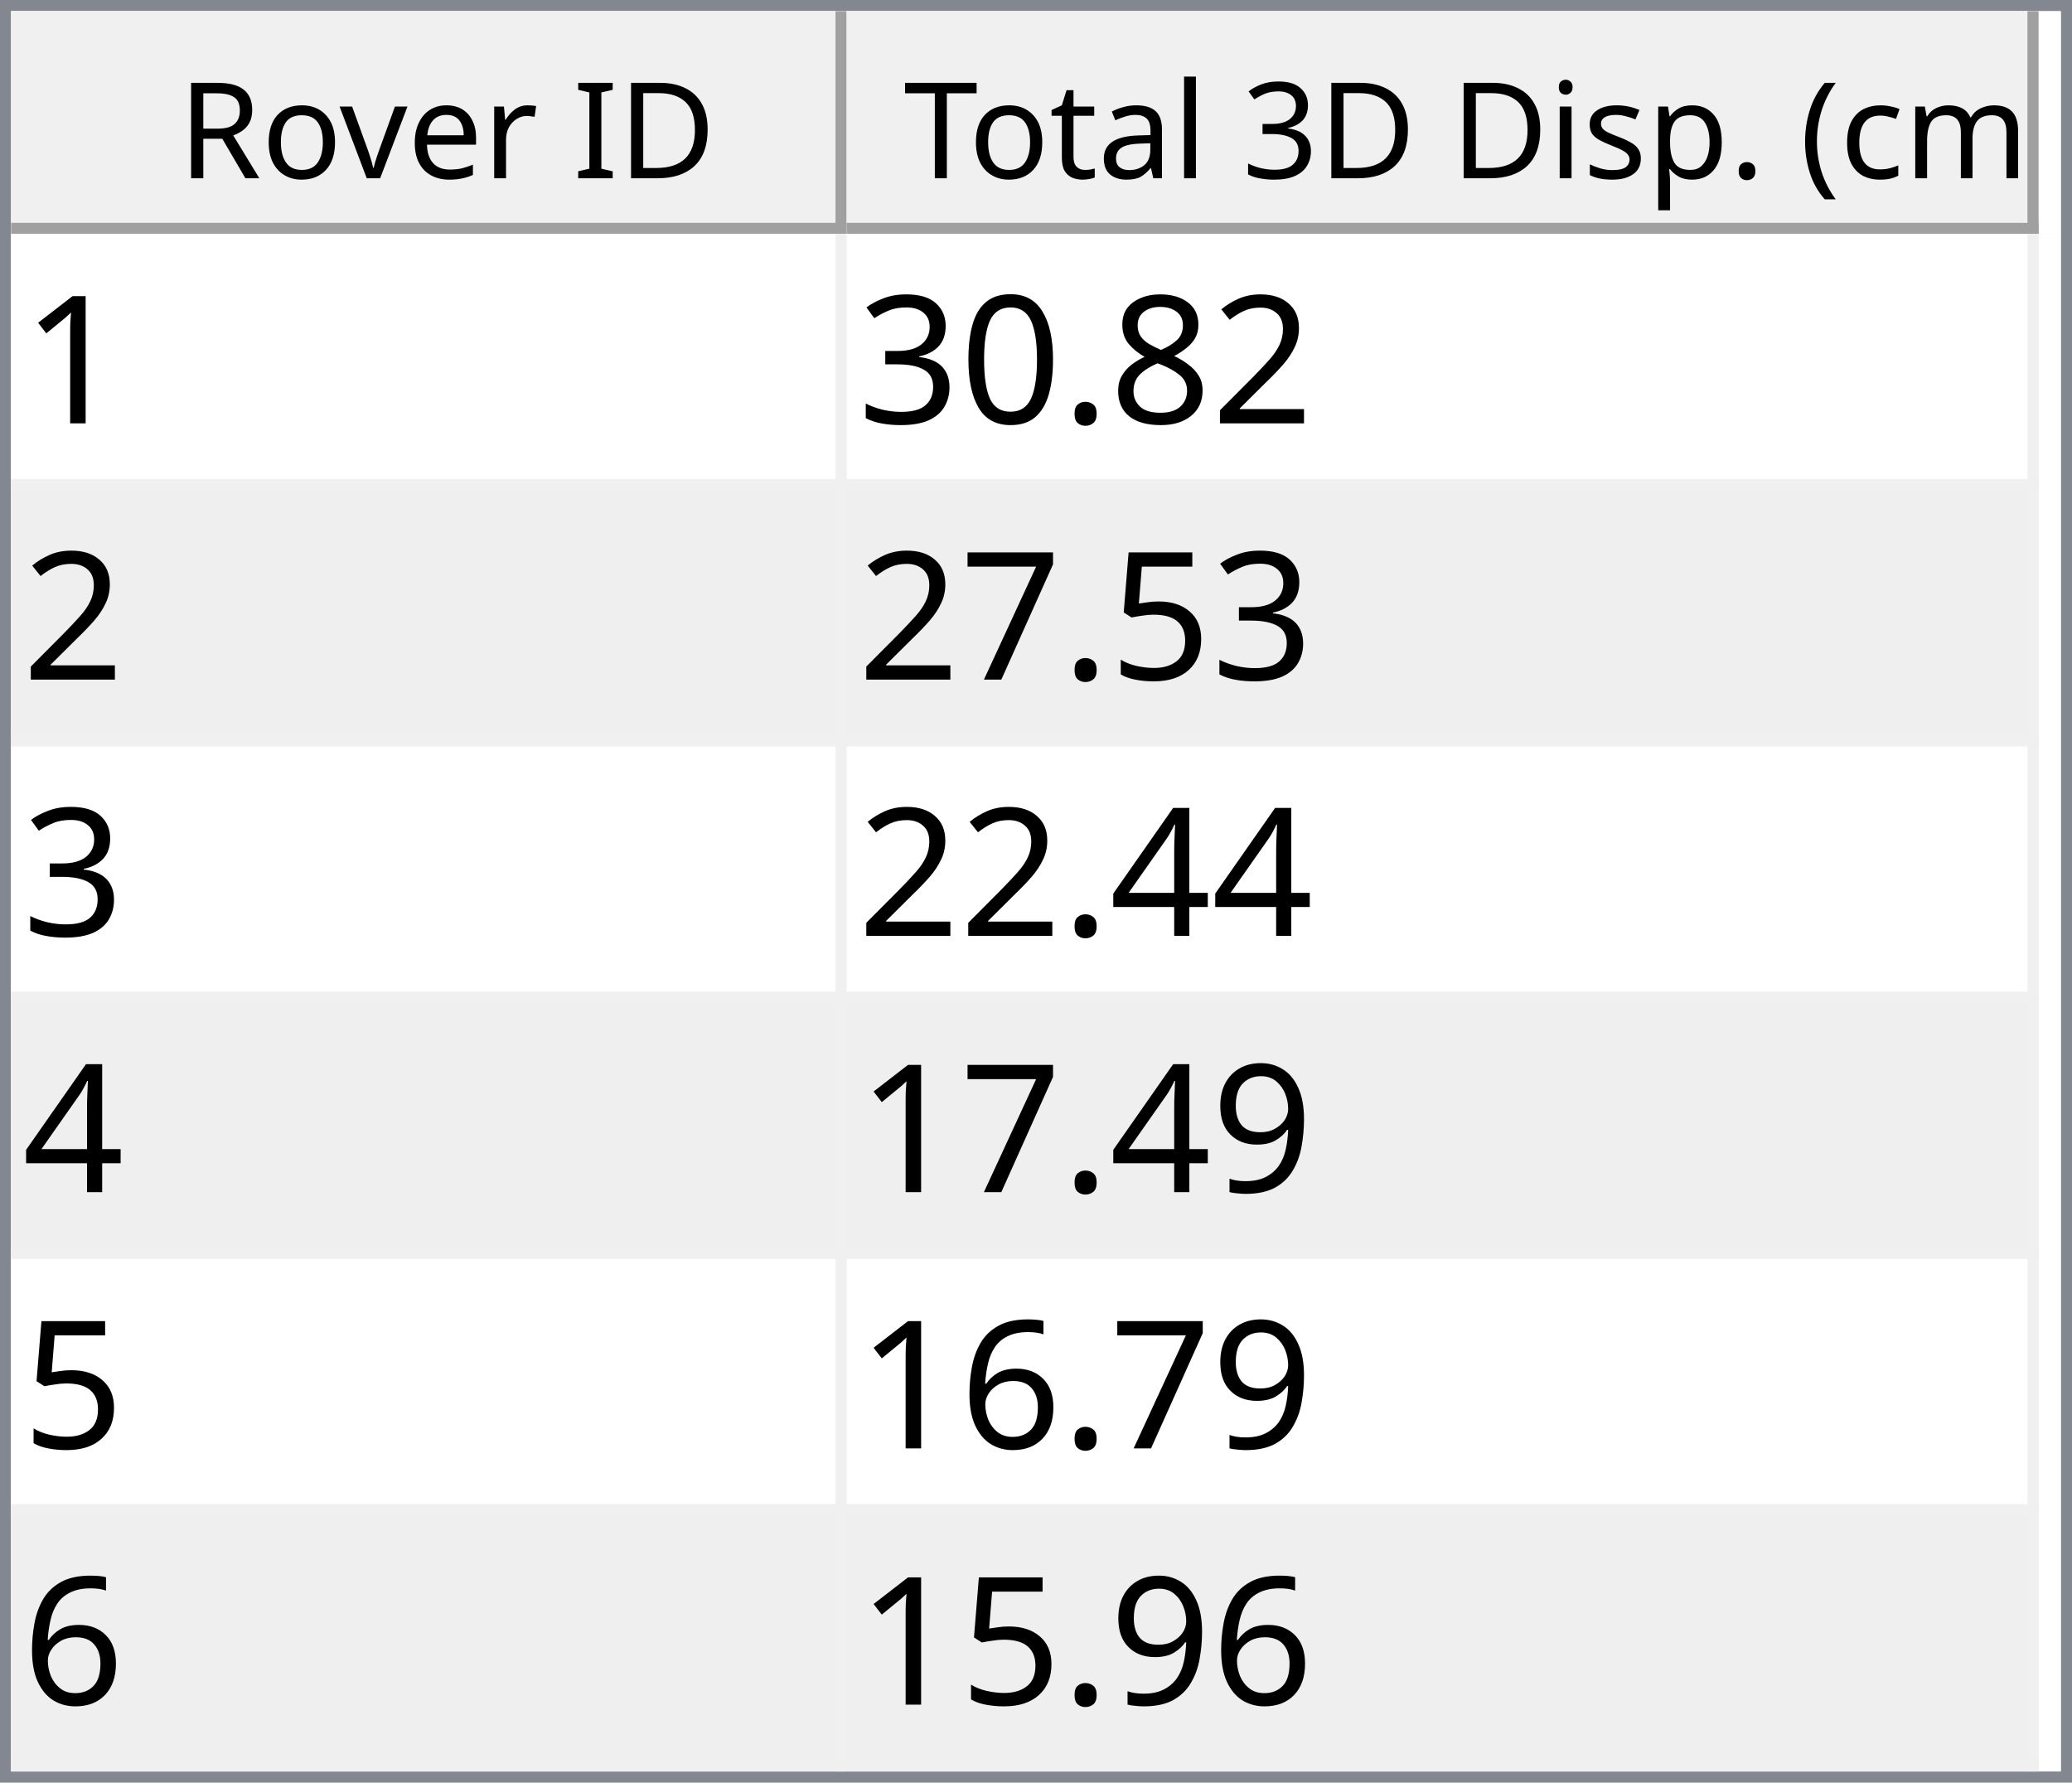
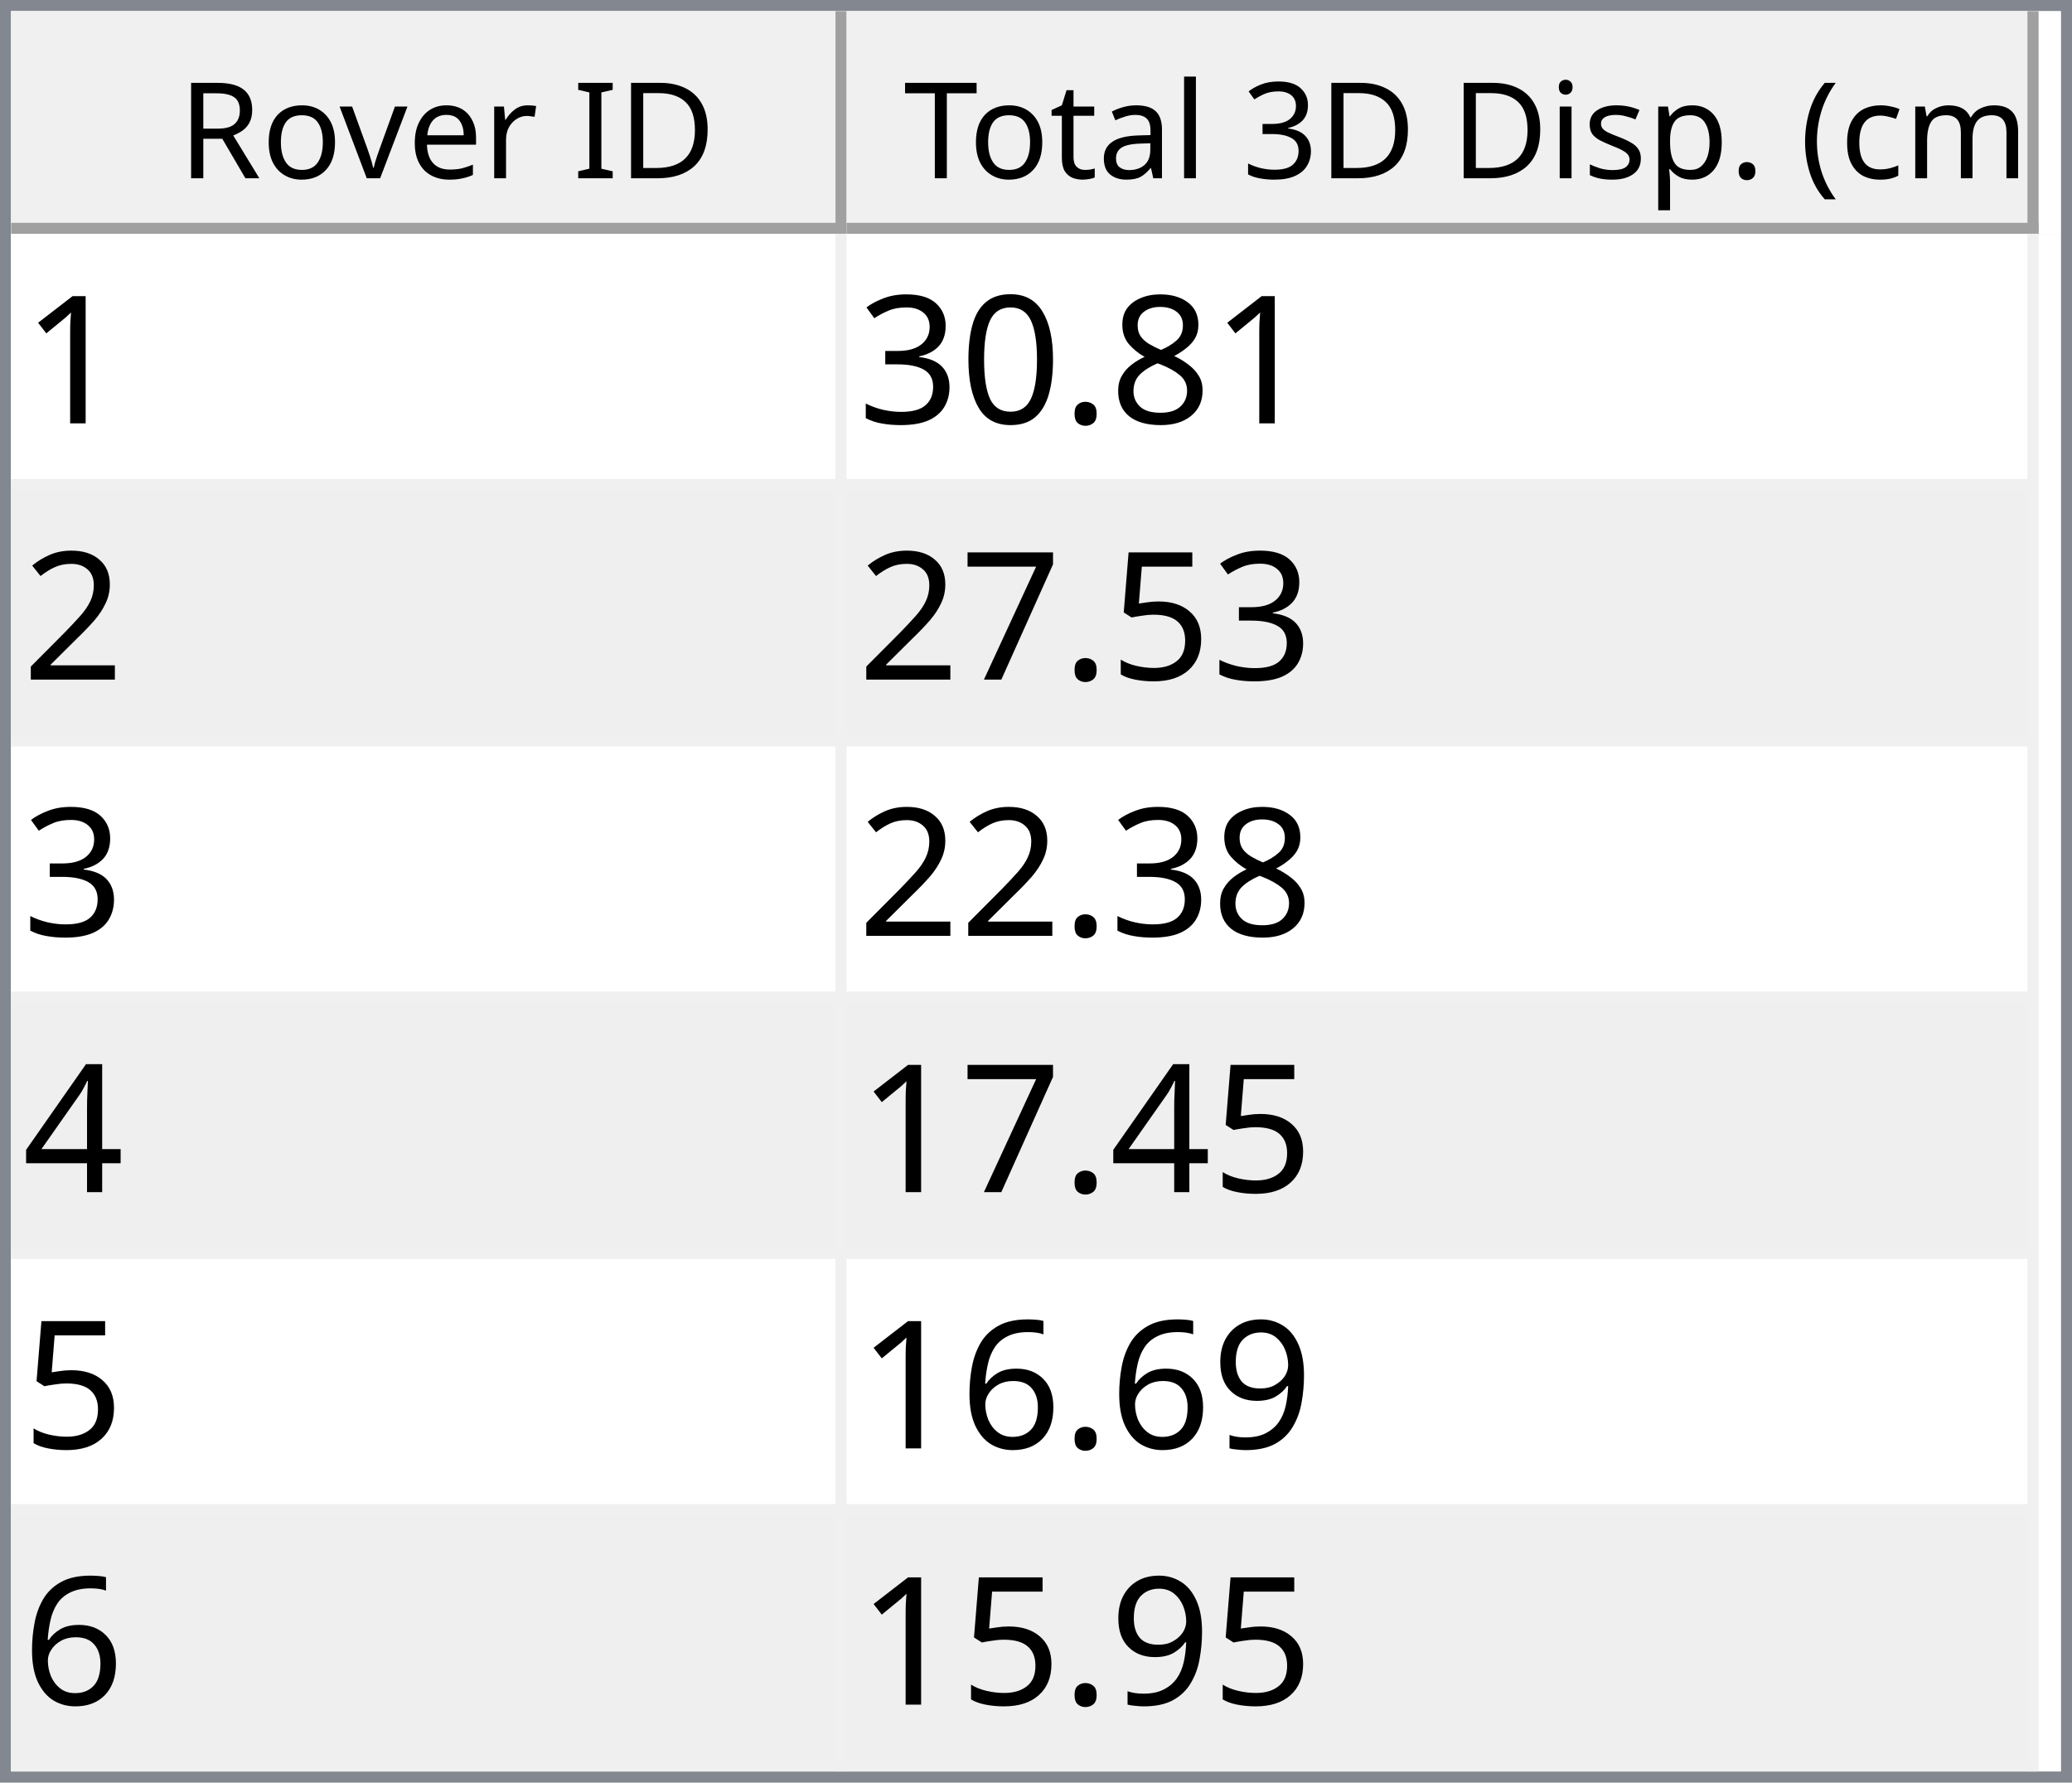
<svg xmlns="http://www.w3.org/2000/svg" style="fill-opacity:1; color-rendering:auto; color-interpolation:auto; text-rendering:auto; stroke:black; stroke-linecap:square; stroke-miterlimit:10; shape-rendering:auto; stroke-opacity:1; fill:black; stroke-dasharray:none; font-weight:normal; stroke-width:1; font-family:'Dialog'; font-style:normal; stroke-linejoin:miter; font-size:12px; stroke-dashoffset:0; image-rendering:auto;" width="186" height="160">
  <defs id="genericDefs" />
  <g>
    <defs id="defs1">
      <clipPath clipPathUnits="userSpaceOnUse" id="clipPath1">
        <path d="M0 0 L186 0 L186 160 L0 160 L0 0 Z" />
      </clipPath>
      <clipPath clipPathUnits="userSpaceOnUse" id="clipPath2">
        <path d="M0 0 L0 160 L186 160 L186 0 Z" />
      </clipPath>
      <clipPath clipPathUnits="userSpaceOnUse" id="clipPath3">
        <path d="M0 0 L0 20 L184 20 L184 0 Z" />
      </clipPath>
      <clipPath clipPathUnits="userSpaceOnUse" id="clipPath4">
        <path d="M0 0 L0 20 L75 20 L75 0 Z" />
      </clipPath>
      <clipPath clipPathUnits="userSpaceOnUse" id="clipPath5">
        <path d="M1 1 L1 19 L74 19 L74 1 Z" />
      </clipPath>
      <clipPath clipPathUnits="userSpaceOnUse" id="clipPath6">
        <path d="M0 0 L0 18 L73 18 L73 0 Z" />
      </clipPath>
      <clipPath clipPathUnits="userSpaceOnUse" id="clipPath7">
        <path d="M-0.5 -0.5 L-0.5 19.5 L74.5 19.5 L74.5 -0.5 Z" />
      </clipPath>
      <clipPath clipPathUnits="userSpaceOnUse" id="clipPath8">
        <path d="M0 0 L0 20 L107 20 L107 0 Z" />
      </clipPath>
      <clipPath clipPathUnits="userSpaceOnUse" id="clipPath9">
        <path d="M1 1 L1 19 L106 19 L106 1 Z" />
      </clipPath>
      <clipPath clipPathUnits="userSpaceOnUse" id="clipPath10">
        <path d="M0 0 L0 18 L105 18 L105 0 Z" />
      </clipPath>
      <clipPath clipPathUnits="userSpaceOnUse" id="clipPath11">
        <path d="M-0.5 -0.5 L-0.5 19.5 L106.5 19.5 L106.5 -0.5 Z" />
      </clipPath>
      <clipPath clipPathUnits="userSpaceOnUse" id="clipPath12">
        <path d="M0 0 L0 138 L184 138 L184 0 Z" />
      </clipPath>
      <clipPath clipPathUnits="userSpaceOnUse" id="clipPath13">
        <path d="M0 0 L0 138 L182 138 L182 0 Z" />
      </clipPath>
      <clipPath clipPathUnits="userSpaceOnUse" id="clipPath14">
        <path d="M-0.5 -0.5 L-0.5 137.5 L181.5 137.5 L181.5 -0.5 Z" />
      </clipPath>
      <clipPath clipPathUnits="userSpaceOnUse" id="clipPath15">
        <path d="M0 0 L0 22 L74 22 L74 0 Z" />
      </clipPath>
      <clipPath clipPathUnits="userSpaceOnUse" id="clipPath16">
        <path d="M0 0 L0 22 L106 22 L106 0 Z" />
      </clipPath>
      <font horiz-adv-x="64.551" id="font1">
        <font-face ascent="107.91" descent="25.098" units-per-em="100" style="font-style:normal; font-family:Segoe UI; font-weight:normal;" />
        <missing-glyph horiz-adv-x="64.551" d="M8.109 0 L8.109 68.266 L56.453 68.266 L56.453 0 L8.109 0 ZM15.328 7.234 L49.219 7.234 L49.219 61.031 L15.328 61.031 L15.328 7.234 Z" />
        <glyph unicode="D" horiz-adv-x="70.117" d="M9.188 0 L9.188 70.016 L28.516 70.016 Q65.531 70.016 65.531 35.891 Q65.531 19.672 55.25 9.836 Q44.969 0 27.734 0 L9.188 0 ZM17.391 62.594 L17.391 7.422 L27.828 7.422 Q41.609 7.422 49.273 14.797 Q56.938 22.172 56.938 35.688 Q56.938 62.594 28.328 62.594 L17.391 62.594 Z" />
        <glyph unicode="I" horiz-adv-x="26.611" d="M17.391 0 L9.188 0 L9.188 70.016 L17.391 70.016 L17.391 0 Z" />
        <glyph unicode=" " horiz-adv-x="27.393" d="" />
        <glyph unicode="r" horiz-adv-x="34.766" d="M34.188 41.891 Q32.078 43.5 28.125 43.5 Q23 43.5 19.555 38.672 Q16.109 33.844 16.109 25.484 L16.109 0 L8.109 0 L8.109 50 L16.109 50 L16.109 39.703 L16.312 39.703 Q18.016 44.969 21.531 47.922 Q25.047 50.875 29.391 50.875 Q32.516 50.875 34.188 50.203 L34.188 41.891 Z" />
        <glyph unicode="e" horiz-adv-x="52.295" d="M48.297 23 L12.984 23 Q13.188 14.656 17.484 10.109 Q21.781 5.562 29.297 5.562 Q37.75 5.562 44.828 11.141 L44.828 3.609 Q38.234 -1.172 27.391 -1.172 Q16.797 -1.172 10.742 5.641 Q4.688 12.453 4.688 24.812 Q4.688 36.469 11.305 43.82 Q17.922 51.172 27.734 51.172 Q37.547 51.172 42.922 44.828 Q48.297 38.484 48.297 27.203 L48.297 23 ZM40.094 29.781 Q40.047 36.719 36.75 40.578 Q33.453 44.438 27.594 44.438 Q21.922 44.438 17.969 40.383 Q14.016 36.328 13.094 29.781 L40.094 29.781 Z" />
        <glyph unicode="v" horiz-adv-x="47.9" d="M47.406 50 L27.484 0 L19.625 0 L0.688 50 L9.469 50 L22.172 13.672 Q23.578 9.672 23.922 6.688 L24.125 6.688 Q24.609 10.453 25.688 13.484 L38.969 50 L47.406 50 Z" />
        <glyph unicode="o" horiz-adv-x="58.594" d="M29 -1.172 Q17.922 -1.172 11.305 5.836 Q4.688 12.844 4.688 24.422 Q4.688 37.016 11.57 44.094 Q18.453 51.172 30.172 51.172 Q41.359 51.172 47.633 44.289 Q53.906 37.406 53.906 25.203 Q53.906 13.234 47.141 6.031 Q40.375 -1.172 29 -1.172 ZM29.594 44.438 Q21.875 44.438 17.383 39.188 Q12.891 33.938 12.891 24.703 Q12.891 15.828 17.43 10.695 Q21.969 5.562 29.594 5.562 Q37.359 5.562 41.531 10.594 Q45.703 15.625 45.703 24.906 Q45.703 34.281 41.531 39.359 Q37.359 44.438 29.594 44.438 Z" />
        <glyph unicode="R" horiz-adv-x="59.814" d="M59.375 0 L49.609 0 L37.891 19.625 Q36.281 22.359 34.766 24.289 Q33.25 26.219 31.664 27.438 Q30.078 28.656 28.25 29.219 Q26.422 29.781 24.125 29.781 L17.391 29.781 L17.391 0 L9.188 0 L9.188 70.016 L30.078 70.016 Q34.672 70.016 38.555 68.867 Q42.438 67.719 45.289 65.375 Q48.141 63.031 49.758 59.547 Q51.375 56.062 51.375 51.375 Q51.375 47.703 50.273 44.656 Q49.172 41.609 47.148 39.211 Q45.125 36.812 42.266 35.133 Q39.406 33.453 35.844 32.516 L35.844 32.328 Q37.594 31.547 38.891 30.547 Q40.188 29.547 41.359 28.18 Q42.531 26.812 43.68 25.078 Q44.828 23.344 46.234 21.047 L59.375 0 ZM17.391 62.594 L17.391 37.203 L28.516 37.203 Q31.594 37.203 34.203 38.133 Q36.812 39.062 38.719 40.797 Q40.625 42.531 41.703 45.047 Q42.781 47.562 42.781 50.688 Q42.781 56.297 39.141 59.445 Q35.5 62.594 28.609 62.594 L17.391 62.594 Z" />
        <glyph unicode=")" horiz-adv-x="30.176" d="M8.297 -15.922 L1.172 -15.922 Q16.406 2.344 16.406 26.812 Q16.406 51.469 1.078 70.016 L8.297 70.016 Q23.531 52.156 23.531 26.703 Q23.531 1.375 8.297 -15.922 Z" />
        <glyph unicode="m" horiz-adv-x="86.133" d="M79.109 0 L71.094 0 L71.094 28.719 Q71.094 37.016 68.531 40.727 Q65.969 44.438 59.906 44.438 Q54.781 44.438 51.195 39.75 Q47.609 35.062 47.609 28.516 L47.609 0 L39.594 0 L39.594 29.688 Q39.594 44.438 28.219 44.438 Q22.953 44.438 19.531 40.016 Q16.109 35.594 16.109 28.516 L16.109 0 L8.109 0 L8.109 50 L16.109 50 L16.109 42.094 L16.312 42.094 Q21.625 51.172 31.844 51.172 Q36.969 51.172 40.773 48.312 Q44.578 45.453 46 40.828 Q51.562 51.172 62.594 51.172 Q79.109 51.172 79.109 30.812 L79.109 0 Z" />
        <glyph unicode="c" horiz-adv-x="46.191" d="M42.188 2.297 Q36.422 -1.172 28.516 -1.172 Q17.828 -1.172 11.258 5.789 Q4.688 12.75 4.688 23.828 Q4.688 36.188 11.766 43.68 Q18.844 51.172 30.672 51.172 Q37.25 51.172 42.281 48.734 L42.281 40.531 Q36.719 44.438 30.375 44.438 Q22.703 44.438 17.797 38.945 Q12.891 33.453 12.891 24.516 Q12.891 15.719 17.508 10.641 Q22.125 5.562 29.891 5.562 Q36.422 5.562 42.188 9.906 L42.188 2.297 Z" />
        <glyph unicode="(" horiz-adv-x="30.176" d="M29.109 -15.922 L21.969 -15.922 Q6.844 1.375 6.844 26.703 Q6.844 52.156 21.969 70.016 L29.203 70.016 Q13.875 51.469 13.875 26.812 Q13.875 2.344 29.109 -15.922 Z" />
        <glyph unicode="." horiz-adv-x="21.68" d="M10.891 -1.078 Q8.641 -1.078 7.055 0.539 Q5.469 2.156 5.469 4.391 Q5.469 6.641 7.055 8.273 Q8.641 9.906 10.891 9.906 Q13.188 9.906 14.797 8.273 Q16.406 6.641 16.406 4.391 Q16.406 2.156 14.797 0.539 Q13.188 -1.078 10.891 -1.078 Z" />
        <glyph unicode="p" horiz-adv-x="58.789" d="M16.312 7.234 L16.109 7.234 L16.109 -23 L8.109 -23 L8.109 50 L16.109 50 L16.109 41.219 L16.312 41.219 Q22.219 51.172 33.594 51.172 Q43.266 51.172 48.688 44.461 Q54.109 37.75 54.109 26.469 Q54.109 13.922 48 6.375 Q41.891 -1.172 31.297 -1.172 Q21.578 -1.172 16.312 7.234 ZM16.109 27.391 L16.109 20.406 Q16.109 14.203 20.141 9.883 Q24.172 5.562 30.375 5.562 Q37.641 5.562 41.773 11.133 Q45.906 16.703 45.906 26.609 Q45.906 34.969 42.047 39.703 Q38.188 44.438 31.594 44.438 Q24.609 44.438 20.359 39.578 Q16.109 34.719 16.109 27.391 Z" />
        <glyph unicode="s" horiz-adv-x="42.432" d="M5.078 1.812 L5.078 10.406 Q11.625 5.562 19.484 5.562 Q30.031 5.562 30.031 12.594 Q30.031 14.594 29.125 15.992 Q28.219 17.391 26.68 18.461 Q25.141 19.531 23.07 20.383 Q21 21.234 18.609 22.172 Q15.281 23.484 12.766 24.828 Q10.25 26.172 8.57 27.859 Q6.891 29.547 6.031 31.695 Q5.172 33.844 5.172 36.719 Q5.172 40.234 6.789 42.945 Q8.406 45.656 11.086 47.484 Q13.766 49.312 17.211 50.242 Q20.656 51.172 24.312 51.172 Q30.812 51.172 35.938 48.922 L35.938 40.828 Q30.422 44.438 23.25 44.438 Q21 44.438 19.195 43.922 Q17.391 43.406 16.094 42.477 Q14.797 41.547 14.086 40.258 Q13.375 38.969 13.375 37.406 Q13.375 35.453 14.086 34.133 Q14.797 32.812 16.164 31.789 Q17.531 30.766 19.484 29.938 Q21.438 29.109 23.922 28.125 Q27.25 26.859 29.883 25.516 Q32.516 24.172 34.375 22.484 Q36.234 20.797 37.234 18.602 Q38.234 16.406 38.234 13.375 Q38.234 9.672 36.602 6.938 Q34.969 4.203 32.234 2.398 Q29.5 0.594 25.93 -0.289 Q22.359 -1.172 18.453 -1.172 Q10.75 -1.172 5.078 1.812 Z" />
        <glyph unicode="i" horiz-adv-x="24.219" d="M12.203 62.703 Q10.062 62.703 8.547 64.164 Q7.031 65.625 7.031 67.875 Q7.031 70.125 8.547 71.609 Q10.062 73.094 12.203 73.094 Q14.406 73.094 15.945 71.609 Q17.484 70.125 17.484 67.875 Q17.484 65.719 15.945 64.211 Q14.406 62.703 12.203 62.703 ZM16.109 0 L8.109 0 L8.109 50 L16.109 50 L16.109 0 Z" />
        <glyph unicode="3" horiz-adv-x="53.906" d="M46.531 19.828 Q46.531 15.094 44.75 11.211 Q42.969 7.328 39.719 4.57 Q36.469 1.812 31.93 0.297 Q27.391 -1.219 21.922 -1.219 Q11.922 -1.219 6 2.594 L6 11.188 Q13.094 5.609 22.219 5.609 Q25.875 5.609 28.828 6.539 Q31.781 7.469 33.906 9.227 Q36.031 10.984 37.18 13.477 Q38.328 15.969 38.328 19.094 Q38.328 32.812 18.797 32.812 L12.984 32.812 L12.984 39.594 L18.5 39.594 Q35.797 39.594 35.797 52.484 Q35.797 64.406 22.609 64.406 Q15.188 64.406 8.688 59.422 L8.688 67.188 Q15.375 71.188 24.609 71.188 Q29 71.188 32.57 69.969 Q36.141 68.75 38.68 66.555 Q41.219 64.359 42.609 61.281 Q44 58.203 44 54.5 Q44 40.672 30.031 36.719 L30.031 36.531 Q33.594 36.141 36.625 34.797 Q39.656 33.453 41.852 31.305 Q44.047 29.156 45.289 26.25 Q46.531 23.344 46.531 19.828 Z" />
        <glyph unicode="l" horiz-adv-x="24.219" d="M16.109 0 L8.109 0 L8.109 74.031 L16.109 74.031 L16.109 0 Z" />
        <glyph unicode="a" horiz-adv-x="50.879" d="M43.891 0 L35.891 0 L35.891 7.812 L35.688 7.812 Q30.469 -1.172 20.312 -1.172 Q12.844 -1.172 8.617 2.781 Q4.391 6.734 4.391 13.281 Q4.391 27.297 20.906 29.594 L35.891 31.688 Q35.891 44.438 25.594 44.438 Q16.547 44.438 9.281 38.281 L9.281 46.484 Q16.656 51.172 26.266 51.172 Q43.891 51.172 43.891 32.516 L43.891 0 ZM35.891 25.297 L23.828 23.641 Q18.266 22.859 15.43 20.875 Q12.594 18.891 12.594 13.875 Q12.594 10.203 15.211 7.883 Q17.828 5.562 22.172 5.562 Q28.125 5.562 32.008 9.742 Q35.891 13.922 35.891 20.312 L35.891 25.297 Z" />
        <glyph unicode="t" horiz-adv-x="33.887" d="M31.297 0.484 Q28.469 -1.078 23.828 -1.078 Q10.688 -1.078 10.688 13.578 L10.688 43.172 L2.094 43.172 L2.094 50 L10.688 50 L10.688 62.203 L18.703 64.797 L18.703 50 L31.297 50 L31.297 43.172 L18.703 43.172 L18.703 14.984 Q18.703 9.969 20.414 7.82 Q22.125 5.672 26.078 5.672 Q29.109 5.672 31.297 7.328 L31.297 0.484 Z" />
        <glyph unicode="T" horiz-adv-x="52.393" d="M50.594 62.594 L30.375 62.594 L30.375 0 L22.172 0 L22.172 62.594 L2 62.594 L2 70.016 L50.594 70.016 L50.594 62.594 Z" />
      </font>
      <font horiz-adv-x="75.0" id="font2">
        <font-face ascent="100.537" descent="21.973" units-per-em="100" style="font-style:normal; font-family:sans-serif; font-weight:normal;" />
        <missing-glyph horiz-adv-x="75.0" d="M12.5 0 L12.5 62.5 L62.5 62.5 L62.5 0 L12.5 0 ZM14.062 1.562 L60.938 1.562 L60.938 60.938 L14.062 60.938 L14.062 1.562 Z" />
        <glyph unicode="1" horiz-adv-x="55.615" d="M37.25 0 L28.469 0 L28.469 56 Q25.297 52.984 20.141 49.953 Q14.984 46.922 10.891 45.406 L10.891 53.906 Q18.266 57.375 23.781 62.305 Q29.297 67.234 31.594 71.875 L37.25 71.875 L37.25 0 Z" />
-         <glyph unicode="2" horiz-adv-x="55.615" d="M50.344 8.453 L50.344 0 L3.031 0 Q2.938 3.172 4.047 6.109 Q5.859 10.938 9.836 15.625 Q13.812 20.312 21.344 26.469 Q33.016 36.031 37.117 41.625 Q41.219 47.219 41.219 52.203 Q41.219 57.422 37.477 61.008 Q33.734 64.594 27.734 64.594 Q21.391 64.594 17.578 60.789 Q13.766 56.984 13.719 50.25 L4.688 51.172 Q5.609 61.281 11.664 66.578 Q17.719 71.875 27.938 71.875 Q38.234 71.875 44.242 66.164 Q50.25 60.453 50.25 52 Q50.25 47.703 48.492 43.555 Q46.734 39.406 42.656 34.812 Q38.578 30.219 29.109 22.219 Q21.188 15.578 18.945 13.211 Q16.703 10.844 15.234 8.453 L50.344 8.453 Z" />
        <glyph unicode="8" horiz-adv-x="55.615" d="M17.672 38.812 Q12.203 40.828 9.57 44.539 Q6.938 48.25 6.938 53.422 Q6.938 61.234 12.555 66.555 Q18.172 71.875 27.484 71.875 Q36.859 71.875 42.578 66.43 Q48.297 60.984 48.297 53.172 Q48.297 48.188 45.68 44.508 Q43.062 40.828 37.75 38.812 Q44.344 36.672 47.781 31.883 Q51.219 27.094 51.219 20.453 Q51.219 11.281 44.727 5.031 Q38.234 -1.219 27.641 -1.219 Q17.047 -1.219 10.547 5.055 Q4.047 11.328 4.047 20.703 Q4.047 27.688 7.594 32.398 Q11.141 37.109 17.672 38.812 ZM15.922 53.719 Q15.922 48.641 19.195 45.414 Q22.469 42.188 27.688 42.188 Q32.766 42.188 36.016 45.383 Q39.266 48.578 39.266 53.219 Q39.266 58.062 35.914 61.359 Q32.562 64.656 27.594 64.656 Q22.562 64.656 19.242 61.43 Q15.922 58.203 15.922 53.719 ZM13.094 20.656 Q13.094 16.891 14.875 13.375 Q16.656 9.859 20.172 7.93 Q23.688 6 27.734 6 Q34.031 6 38.133 10.055 Q42.234 14.109 42.234 20.359 Q42.234 26.703 38.016 30.859 Q33.797 35.016 27.438 35.016 Q21.234 35.016 17.164 30.914 Q13.094 26.812 13.094 20.656 Z" />
        <glyph unicode="." horiz-adv-x="27.783" d="M9.078 0 L9.078 10.016 L19.094 10.016 L19.094 0 L9.078 0 Z" />
        <glyph unicode="0" horiz-adv-x="55.615" d="M4.156 35.297 Q4.156 48 6.766 55.742 Q9.375 63.484 14.523 67.68 Q19.672 71.875 27.484 71.875 Q33.25 71.875 37.594 69.555 Q41.938 67.234 44.773 62.867 Q47.609 58.5 49.219 52.227 Q50.828 45.953 50.828 35.297 Q50.828 22.703 48.242 14.969 Q45.656 7.234 40.508 3.008 Q35.359 -1.219 27.484 -1.219 Q17.141 -1.219 11.234 6.203 Q4.156 15.141 4.156 35.297 ZM13.188 35.297 Q13.188 17.672 17.312 11.836 Q21.438 6 27.484 6 Q33.547 6 37.672 11.859 Q41.797 17.719 41.797 35.297 Q41.797 52.984 37.672 58.789 Q33.547 64.594 27.391 64.594 Q21.344 64.594 17.719 59.469 Q13.188 52.938 13.188 35.297 Z" />
        <glyph unicode="3" horiz-adv-x="55.615" d="M4.203 18.891 L12.984 20.062 Q14.5 12.594 18.141 9.297 Q21.781 6 27 6 Q33.203 6 37.477 10.297 Q41.75 14.594 41.75 20.953 Q41.75 27 37.797 30.93 Q33.844 34.859 27.734 34.859 Q25.25 34.859 21.531 33.891 L22.516 41.609 Q23.391 41.5 23.922 41.5 Q29.547 41.5 34.039 44.43 Q38.531 47.359 38.531 53.469 Q38.531 58.297 35.258 61.477 Q31.984 64.656 26.812 64.656 Q21.688 64.656 18.266 61.43 Q14.844 58.203 13.875 51.766 L5.078 53.328 Q6.688 62.156 12.398 67.016 Q18.109 71.875 26.609 71.875 Q32.469 71.875 37.398 69.359 Q42.328 66.844 44.945 62.5 Q47.562 58.156 47.562 53.266 Q47.562 48.641 45.07 44.828 Q42.578 41.016 37.703 38.766 Q44.047 37.312 47.562 32.695 Q51.078 28.078 51.078 21.141 Q51.078 11.766 44.242 5.25 Q37.406 -1.266 26.953 -1.266 Q17.531 -1.266 11.305 4.352 Q5.078 9.969 4.203 18.891 Z" />
+         <glyph unicode="2" horiz-adv-x="55.615" d="M50.344 8.453 L50.344 0 L3.031 0 Q2.938 3.172 4.047 6.109 Q5.859 10.938 9.836 15.625 Q13.812 20.312 21.344 26.469 Q33.016 36.031 37.117 41.625 Q41.219 47.219 41.219 52.203 Q41.219 57.422 37.477 61.008 Q33.734 64.594 27.734 64.594 Q21.391 64.594 17.578 60.789 Q13.766 56.984 13.719 50.25 L4.688 51.172 Q5.609 61.281 11.664 66.578 Q17.719 71.875 27.938 71.875 Q38.234 71.875 44.242 66.164 Q50.25 60.453 50.25 52 Q50.25 47.703 48.492 43.555 Q46.734 39.406 42.656 34.812 Q38.578 30.219 29.109 22.219 Q21.188 15.578 18.945 13.211 Q16.703 10.844 15.234 8.453 L50.344 8.453 Z" />
        <glyph unicode="5" horiz-adv-x="55.615" d="M4.156 18.75 L13.375 19.531 Q14.406 12.797 18.141 9.398 Q21.875 6 27.156 6 Q33.5 6 37.891 10.789 Q42.281 15.578 42.281 23.484 Q42.281 31 38.062 35.352 Q33.844 39.703 27 39.703 Q22.75 39.703 19.336 37.773 Q15.922 35.844 13.969 32.766 L5.719 33.844 L12.641 70.609 L48.25 70.609 L48.25 62.203 L19.672 62.203 L15.828 42.969 Q22.266 47.469 29.344 47.469 Q38.719 47.469 45.164 40.969 Q51.609 34.469 51.609 24.266 Q51.609 14.547 45.953 7.469 Q39.062 -1.219 27.156 -1.219 Q17.391 -1.219 11.211 4.25 Q5.031 9.719 4.156 18.75 Z" />
        <glyph unicode="7" horiz-adv-x="55.615" d="M4.734 62.203 L4.734 70.656 L51.078 70.656 L51.078 63.812 Q44.234 56.547 37.523 44.484 Q30.812 32.422 27.156 19.672 Q24.516 10.688 23.781 0 L14.75 0 Q14.891 8.453 18.062 20.414 Q21.234 32.375 27.172 43.484 Q33.109 54.594 39.797 62.203 L4.734 62.203 Z" />
        <glyph unicode="4" horiz-adv-x="55.615" d="M32.328 0 L32.328 17.141 L1.266 17.141 L1.266 25.203 L33.938 71.578 L41.109 71.578 L41.109 25.203 L50.781 25.203 L50.781 17.141 L41.109 17.141 L41.109 0 L32.328 0 ZM32.328 25.203 L32.328 57.469 L9.906 25.203 L32.328 25.203 Z" />
        <glyph unicode="9" horiz-adv-x="55.615" d="M5.469 16.547 L13.922 17.328 Q14.984 11.375 18.016 8.688 Q21.047 6 25.781 6 Q29.828 6 32.883 7.859 Q35.938 9.719 37.891 12.82 Q39.844 15.922 41.164 21.195 Q42.484 26.469 42.484 31.938 Q42.484 32.516 42.438 33.688 Q39.797 29.5 35.234 26.883 Q30.672 24.266 25.344 24.266 Q16.453 24.266 10.305 30.711 Q4.156 37.156 4.156 47.703 Q4.156 58.594 10.578 65.234 Q17 71.875 26.656 71.875 Q33.641 71.875 39.43 68.117 Q45.219 64.359 48.219 57.398 Q51.219 50.438 51.219 37.25 Q51.219 23.531 48.242 15.406 Q45.266 7.281 39.383 3.031 Q33.5 -1.219 25.594 -1.219 Q17.188 -1.219 11.867 3.445 Q6.547 8.109 5.469 16.547 ZM41.453 48.141 Q41.453 55.719 37.43 60.156 Q33.406 64.594 27.734 64.594 Q21.875 64.594 17.531 59.812 Q13.188 55.031 13.188 47.406 Q13.188 40.578 17.312 36.305 Q21.438 32.031 27.484 32.031 Q33.594 32.031 37.523 36.305 Q41.453 40.578 41.453 48.141 Z" />
        <glyph unicode="6" horiz-adv-x="55.615" d="M49.75 54.047 L41.016 53.375 Q39.844 58.547 37.703 60.891 Q34.125 64.656 28.906 64.656 Q24.703 64.656 21.531 62.312 Q17.391 59.281 14.992 53.469 Q12.594 47.656 12.5 36.922 Q15.672 41.75 20.266 44.094 Q24.859 46.438 29.891 46.438 Q38.672 46.438 44.852 39.969 Q51.031 33.5 51.031 23.25 Q51.031 16.5 48.125 10.719 Q45.219 4.938 40.141 1.859 Q35.062 -1.219 28.609 -1.219 Q17.625 -1.219 10.695 6.859 Q3.766 14.938 3.766 33.5 Q3.766 54.25 11.422 63.672 Q18.109 71.875 29.438 71.875 Q37.891 71.875 43.289 67.141 Q48.688 62.406 49.75 54.047 ZM13.875 23.188 Q13.875 18.656 15.797 14.508 Q17.719 10.359 21.188 8.18 Q24.656 6 28.469 6 Q34.031 6 38.039 10.492 Q42.047 14.984 42.047 22.703 Q42.047 30.125 38.086 34.398 Q34.125 38.672 28.125 38.672 Q22.172 38.672 18.023 34.398 Q13.875 30.125 13.875 23.188 Z" />
      </font>
    </defs>
    <g style="fill:white; stroke:white;">
      <rect x="0" y="0" width="186" style="clip-path:url(#clipPath1); stroke:none;" height="160" />
    </g>
    <g style="fill:white; text-rendering:optimizeSpeed; color-rendering:optimizeSpeed; image-rendering:optimizeSpeed; shape-rendering:crispEdges; stroke:white; color-interpolation:sRGB;">
      <rect x="0" width="186" height="160" y="0" style="stroke:none;" />
      <path style="stroke:none;" d="M0 160 L186 160 L186 0 L0 0 Z" />
    </g>
    <g style="fill:rgb(240,240,240); font-family:'Segoe UI'; stroke:rgb(240,240,240);">
      <rect x="0" y="0" width="186" style="clip-path:url(#clipPath2); stroke:none;" height="160" />
    </g>
    <g style="fill:rgb(130,135,144); font-family:'Segoe UI'; stroke:rgb(130,135,144);">
      <path d="M0 0 L186 0 L186 160 L0 160 L0 0 ZM1 1 L185 1 L185 159 L1 159 L1 1 Z" style="fill-rule:evenodd; clip-path:url(#clipPath2); stroke:none;" />
    </g>
    <g style="fill:white; font-family:'Segoe UI'; stroke:white;" transform="translate(1,1)">
      <rect x="0" y="0" width="184" style="clip-path:url(#clipPath3); stroke:none;" height="20" />
    </g>
    <g style="fill:rgb(240,240,240); font-family:'Segoe UI'; stroke:rgb(240,240,240);" transform="translate(1,1)">
      <rect x="0" y="0" width="75" style="clip-path:url(#clipPath4); stroke:none;" height="20" />
    </g>
    <g style="font-family:'Segoe UI';" transform="translate(2,2)">
      <text x="14" xml:space="preserve" y="14" style="clip-path:url(#clipPath6); stroke:none;">Rover ID</text>
    </g>
    <g style="fill:rgb(160,160,160); font-family:'Segoe UI'; stroke:rgb(160,160,160); stroke-linejoin:bevel;" transform="translate(1.5,1.5)">
      <line x1="74" x2="74" y1="0" style="fill:none; clip-path:url(#clipPath7);" y2="19" />
    </g>
    <g style="fill:rgb(160,160,160); font-family:'Segoe UI'; stroke:rgb(160,160,160); stroke-linejoin:bevel;" transform="matrix(1,0,0,1,1,1) translate(0.5,0.5)">
      <line x1="0" x2="74" y1="19" style="fill:none; clip-path:url(#clipPath7);" y2="19" />
    </g>
    <g style="fill:rgb(240,240,240); font-family:'Segoe UI'; stroke:rgb(240,240,240);" transform="translate(76,1)">
      <rect x="0" y="0" width="107" style="clip-path:url(#clipPath8); stroke:none;" height="20" />
    </g>
    <g style="font-family:'Segoe UI';" transform="translate(77,2)">
      <text x="1" xml:space="preserve" y="14" style="clip-path:url(#clipPath10); stroke:none;"> Total 3D Disp. (cm)</text>
    </g>
    <g style="fill:rgb(160,160,160); font-family:'Segoe UI'; stroke:rgb(160,160,160); stroke-linejoin:bevel;" transform="translate(76.5,1.5)">
      <line x1="106" x2="106" y1="0" style="fill:none; clip-path:url(#clipPath11);" y2="19" />
    </g>
    <g style="fill:rgb(160,160,160); font-family:'Segoe UI'; stroke:rgb(160,160,160); stroke-linejoin:bevel;" transform="matrix(1,0,0,1,76,1) translate(0.5,0.5)">
      <line x1="0" x2="106" y1="19" style="fill:none; clip-path:url(#clipPath11);" y2="19" />
    </g>
    <g style="fill:white; font-family:'Segoe UI'; stroke:white;" transform="translate(1,21)">
      <rect x="0" y="0" width="184" style="clip-path:url(#clipPath12); stroke:none;" height="138" />
    </g>
    <g style="fill:rgb(240,240,240); font-size:16px; font-family:sans-serif; stroke:rgb(240,240,240);" transform="translate(1,21)">
      <rect x="0" y="0" width="182" style="clip-path:url(#clipPath13); stroke:none;" height="138" />
      <line transform="translate(0.5,0.5)" x1="0" x2="181" y1="22" style="clip-path:url(#clipPath14); fill:none; stroke-linejoin:bevel;" y2="22" />
    </g>
    <g transform="matrix(1,0,0,1,1,21) translate(0.5,0.5)" style="fill:rgb(240,240,240); font-size:16px; font-family:sans-serif; stroke:rgb(240,240,240); stroke-linejoin:bevel;">
      <line x1="0" x2="181" y1="45" style="fill:none; clip-path:url(#clipPath14);" y2="45" />
    </g>
    <g transform="matrix(1,0,0,1,1,21) translate(0.5,0.5)" style="fill:rgb(240,240,240); font-size:16px; font-family:sans-serif; stroke:rgb(240,240,240); stroke-linejoin:bevel;">
      <line x1="0" x2="181" y1="68" style="fill:none; clip-path:url(#clipPath14);" y2="68" />
    </g>
    <g transform="matrix(1,0,0,1,1,21) translate(0.5,0.5)" style="fill:rgb(240,240,240); font-size:16px; font-family:sans-serif; stroke:rgb(240,240,240); stroke-linejoin:bevel;">
      <line x1="0" x2="181" y1="91" style="fill:none; clip-path:url(#clipPath14);" y2="91" />
    </g>
    <g transform="matrix(1,0,0,1,1,21) translate(0.5,0.5)" style="fill:rgb(240,240,240); font-size:16px; font-family:sans-serif; stroke:rgb(240,240,240); stroke-linejoin:bevel;">
      <line x1="0" x2="181" y1="114" style="fill:none; clip-path:url(#clipPath14);" y2="114" />
    </g>
    <g transform="matrix(1,0,0,1,1,21) translate(0.5,0.5)" style="fill:rgb(240,240,240); font-size:16px; font-family:sans-serif; stroke:rgb(240,240,240); stroke-linejoin:bevel;">
      <line x1="0" x2="181" y1="137" style="fill:none; clip-path:url(#clipPath14);" y2="137" />
    </g>
    <g transform="matrix(1,0,0,1,1,21) translate(0.5,0.5)" style="fill:rgb(240,240,240); font-size:16px; font-family:sans-serif; stroke:rgb(240,240,240); stroke-linejoin:bevel;">
      <line x1="74" x2="74" y1="0" style="fill:none; clip-path:url(#clipPath14);" y2="137" />
    </g>
    <g transform="matrix(1,0,0,1,1,21) translate(0.5,0.5)" style="fill:rgb(240,240,240); font-size:16px; font-family:sans-serif; stroke:rgb(240,240,240); stroke-linejoin:bevel;">
      <line x1="181" x2="181" y1="0" style="fill:none; clip-path:url(#clipPath14);" y2="137" />
    </g>
    <g style="fill:white; font-size:16px; font-family:sans-serif; stroke:white;" transform="matrix(1,0,0,1,1,21)">
      <rect x="0" y="0" width="74" style="clip-path:url(#clipPath15); stroke:none;" height="22" />
      <text x="1" y="17" style="fill:black; clip-path:url(#clipPath15); stroke:none;" xml:space="preserve">1</text>
    </g>
    <g style="fill:white; font-size:16px; font-family:sans-serif; stroke:white;" transform="matrix(1,0,0,1,1,21) translate(75,0)">
      <rect x="0" y="0" width="106" style="clip-path:url(#clipPath16); stroke:none;" height="22" />
-       <text x="1" y="17" style="fill:black; clip-path:url(#clipPath16); stroke:none;" xml:space="preserve">30.82</text>
+       <text x="1" y="17" style="fill:black; clip-path:url(#clipPath16); stroke:none;" xml:space="preserve">30.81</text>
    </g>
    <g style="fill:rgb(239,239,239); font-size:16px; font-family:sans-serif; stroke:rgb(239,239,239);" transform="matrix(1,0,0,1,1,21) translate(0,23)">
      <rect x="0" y="0" width="74" style="clip-path:url(#clipPath15); stroke:none;" height="22" />
      <text x="1" y="17" style="fill:black; clip-path:url(#clipPath15); stroke:none;" xml:space="preserve">2</text>
    </g>
    <g style="fill:rgb(239,239,239); font-size:16px; font-family:sans-serif; stroke:rgb(239,239,239);" transform="matrix(1,0,0,1,1,21) translate(75,23)">
      <rect x="0" y="0" width="106" style="clip-path:url(#clipPath16); stroke:none;" height="22" />
      <text x="1" y="17" style="fill:black; clip-path:url(#clipPath16); stroke:none;" xml:space="preserve">27.53</text>
    </g>
    <g style="fill:white; font-size:16px; font-family:sans-serif; stroke:white;" transform="matrix(1,0,0,1,1,21) translate(0,46)">
      <rect x="0" y="0" width="74" style="clip-path:url(#clipPath15); stroke:none;" height="22" />
      <text x="1" y="17" style="fill:black; clip-path:url(#clipPath15); stroke:none;" xml:space="preserve">3</text>
    </g>
    <g style="fill:white; font-size:16px; font-family:sans-serif; stroke:white;" transform="matrix(1,0,0,1,1,21) translate(75,46)">
      <rect x="0" y="0" width="106" style="clip-path:url(#clipPath16); stroke:none;" height="22" />
-       <text x="1" y="17" style="fill:black; clip-path:url(#clipPath16); stroke:none;" xml:space="preserve">22.44</text>
+       <text x="1" y="17" style="fill:black; clip-path:url(#clipPath16); stroke:none;" xml:space="preserve">22.38</text>
    </g>
    <g style="fill:rgb(239,239,239); font-size:16px; font-family:sans-serif; stroke:rgb(239,239,239);" transform="matrix(1,0,0,1,1,21) translate(0,69)">
      <rect x="0" y="0" width="74" style="clip-path:url(#clipPath15); stroke:none;" height="22" />
      <text x="1" y="17" style="fill:black; clip-path:url(#clipPath15); stroke:none;" xml:space="preserve">4</text>
    </g>
    <g style="fill:rgb(239,239,239); font-size:16px; font-family:sans-serif; stroke:rgb(239,239,239);" transform="matrix(1,0,0,1,1,21) translate(75,69)">
      <rect x="0" y="0" width="106" style="clip-path:url(#clipPath16); stroke:none;" height="22" />
-       <text x="1" y="17" style="fill:black; clip-path:url(#clipPath16); stroke:none;" xml:space="preserve">17.49</text>
+       <text x="1" y="17" style="fill:black; clip-path:url(#clipPath16); stroke:none;" xml:space="preserve">17.45</text>
    </g>
    <g style="fill:white; font-size:16px; font-family:sans-serif; stroke:white;" transform="matrix(1,0,0,1,1,21) translate(0,92)">
      <rect x="0" y="0" width="74" style="clip-path:url(#clipPath15); stroke:none;" height="22" />
      <text x="1" y="17" style="fill:black; clip-path:url(#clipPath15); stroke:none;" xml:space="preserve">5</text>
    </g>
    <g style="fill:white; font-size:16px; font-family:sans-serif; stroke:white;" transform="matrix(1,0,0,1,1,21) translate(75,92)">
      <rect x="0" y="0" width="106" style="clip-path:url(#clipPath16); stroke:none;" height="22" />
-       <text x="1" y="17" style="fill:black; clip-path:url(#clipPath16); stroke:none;" xml:space="preserve">16.79</text>
+       <text x="1" y="17" style="fill:black; clip-path:url(#clipPath16); stroke:none;" xml:space="preserve">16.69</text>
    </g>
    <g style="fill:rgb(239,239,239); font-size:16px; font-family:sans-serif; stroke:rgb(239,239,239);" transform="matrix(1,0,0,1,1,21) translate(0,115)">
      <rect x="0" y="0" width="74" style="clip-path:url(#clipPath15); stroke:none;" height="22" />
      <text x="1" y="17" style="fill:black; clip-path:url(#clipPath15); stroke:none;" xml:space="preserve">6</text>
    </g>
    <g style="fill:rgb(239,239,239); font-size:16px; font-family:sans-serif; stroke:rgb(239,239,239);" transform="matrix(1,0,0,1,1,21) translate(75,115)">
      <rect x="0" y="0" width="106" style="clip-path:url(#clipPath16); stroke:none;" height="22" />
-       <text x="1" y="17" style="fill:black; clip-path:url(#clipPath16); stroke:none;" xml:space="preserve">15.96</text>
+       <text x="1" y="17" style="fill:black; clip-path:url(#clipPath16); stroke:none;" xml:space="preserve">15.95</text>
    </g>
  </g>
</svg>
